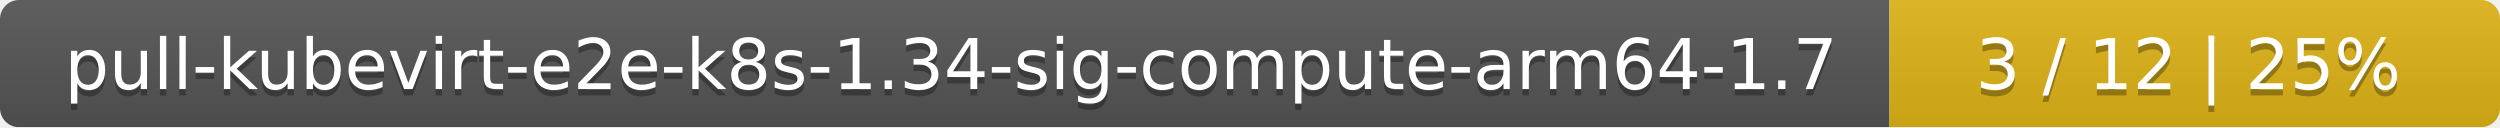
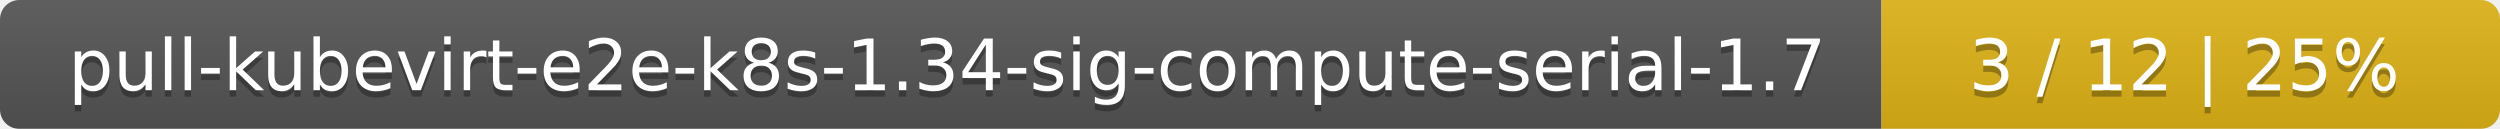
- <svg xmlns="http://www.w3.org/2000/svg" width="393" height="20">
+ <svg xmlns="http://www.w3.org/2000/svg" width="388" height="20">
  <linearGradient id="smooth" x2="0" y2="100%">
    <stop offset="0" stop-color="#bbb" stop-opacity=".1" />
    <stop offset="1" stop-opacity=".1" />
  </linearGradient>
  <mask id="round">
-     <rect width="393" height="20" rx="3" fill="#fff" />
+     <rect width="388" height="20" rx="3" fill="#fff" />
  </mask>
  <g mask="url(#round)">
-     <rect width="297" height="20" fill="#555" />
-     <rect x="297" width="96" height="20" fill="#dfb317" />
-     <rect width="393" height="20" fill="url(#smooth)" />
+     <rect width="292" height="20" fill="#555" />
+     <rect x="292" width="96" height="20" fill="#dfb317" />
+     <rect width="388" height="20" fill="url(#smooth)" />
  </g>
  <g fill="#fff" text-anchor="middle" font-family="DejaVu Sans,Verdana,Geneva,sans-serif" font-size="11">
-     <text x="149.5" y="15" fill="#010101" fill-opacity=".3">pull-kubevirt-e2e-k8s-1.34-sig-compute-arm64-1.7</text>
-     <text x="149.5" y="14">pull-kubevirt-e2e-k8s-1.34-sig-compute-arm64-1.7</text>
-     <text x="344" y="15" fill="#010101" fill-opacity=".3">3 / 12    |    25%</text>
-     <text x="344" y="14">3 / 12    |    25%</text>
+     <text x="147" y="15" fill="#010101" fill-opacity=".3">pull-kubevirt-e2e-k8s-1.34-sig-compute-serial-1.7</text>
+     <text x="147" y="14">pull-kubevirt-e2e-k8s-1.34-sig-compute-serial-1.7</text>
+     <text x="339" y="15" fill="#010101" fill-opacity=".3">3 / 12    |    25%</text>
+     <text x="339" y="14">3 / 12    |    25%</text>
  </g>
</svg>
